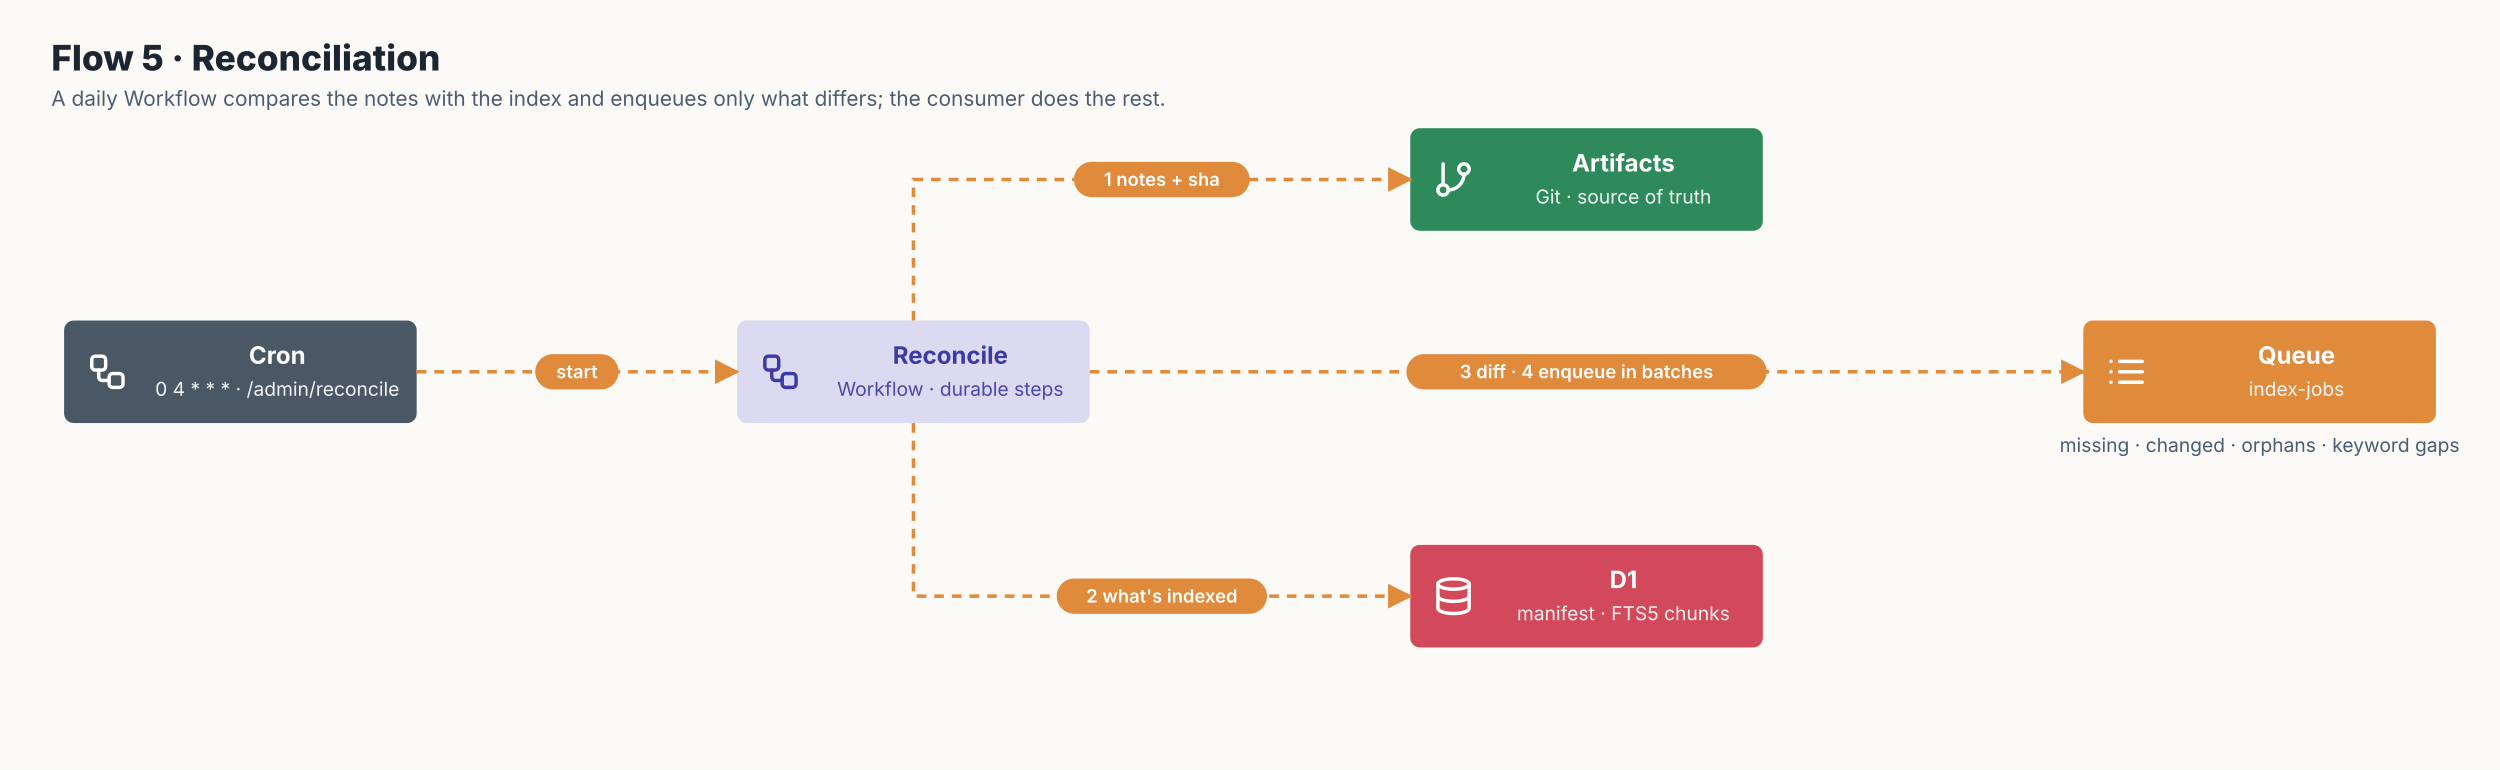
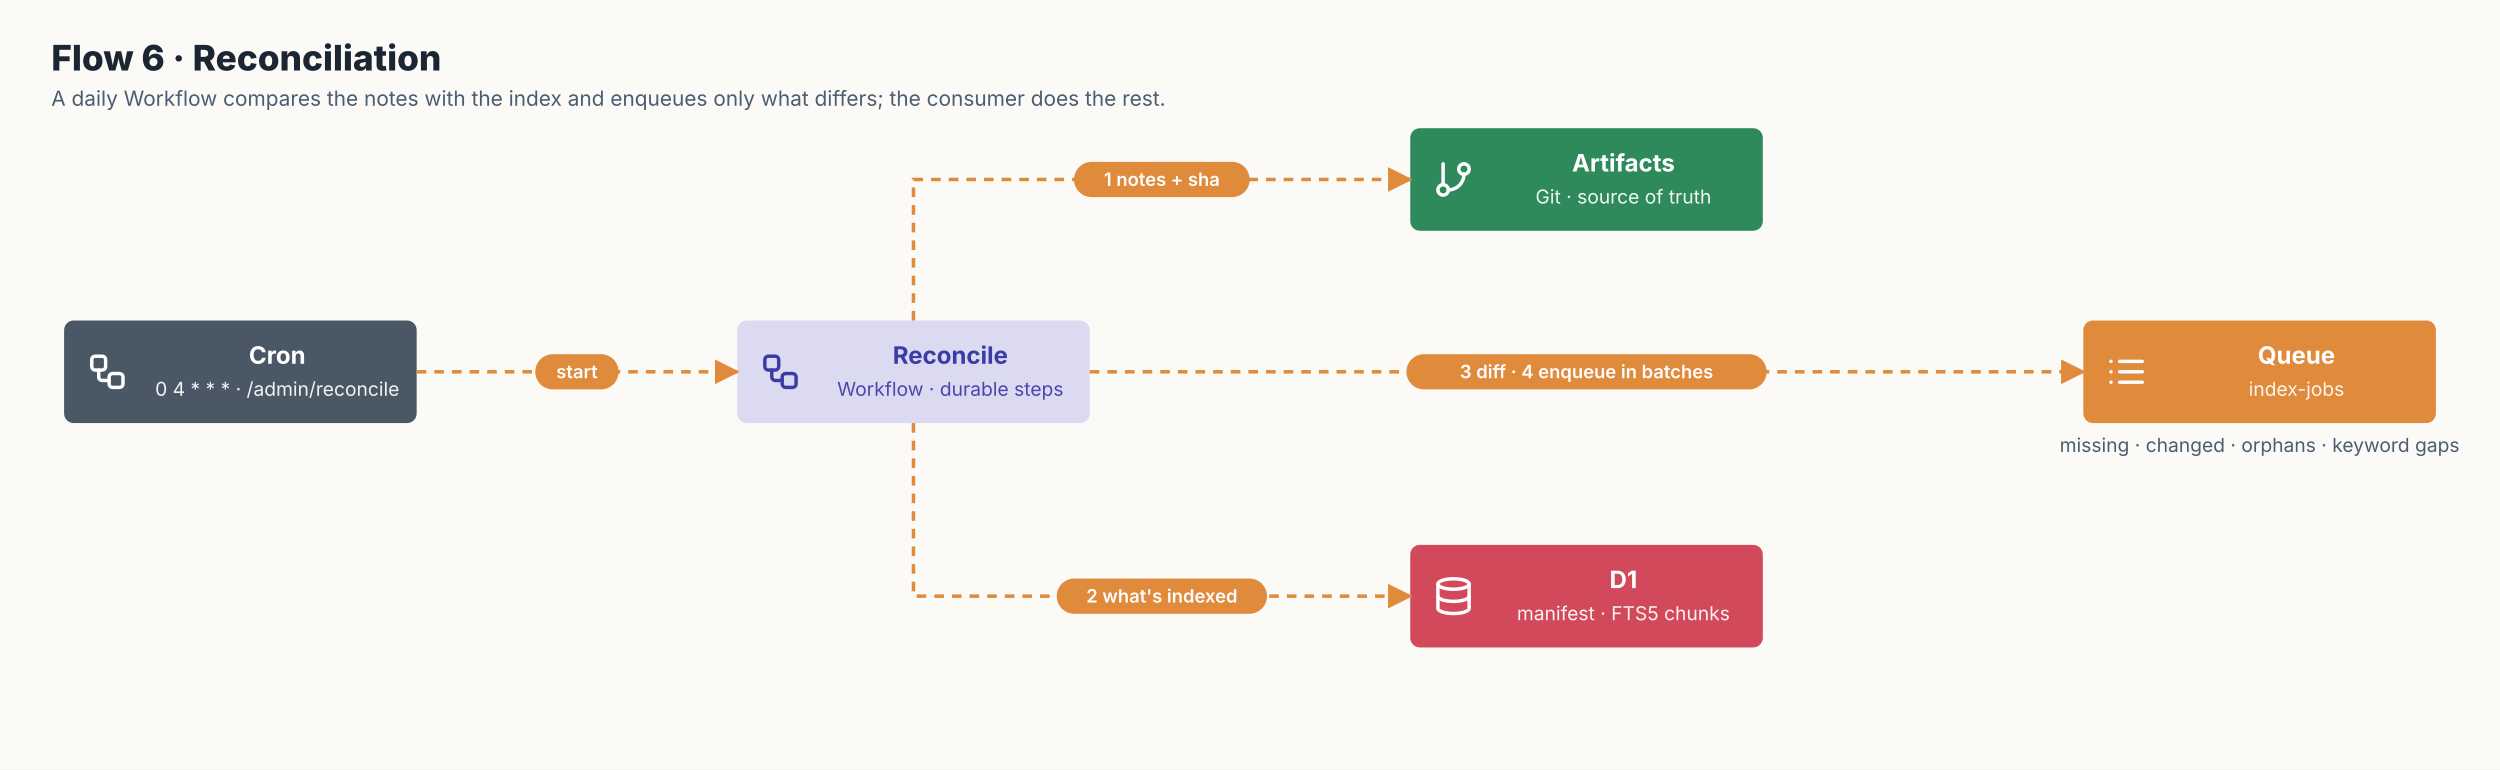
<svg xmlns="http://www.w3.org/2000/svg" viewBox="0 0 1560 480" width="1560" height="480" font-family="Onest, Inter, system-ui, sans-serif">
  <defs>
    <marker id="m" viewBox="0 0 10 10" refX="9" refY="5" markerWidth="8" markerHeight="8" orient="auto-start-reverse">
      <path d="M0,0 L10,5 L0,10 z" fill="#677A8E" />
    </marker>
    <marker id="m-auth" viewBox="0 0 10 10" refX="9" refY="5" markerWidth="7" markerHeight="7" orient="auto-start-reverse">
      <path d="M0,0 L10,5 L0,10 z" fill="#677A8E" />
    </marker>
    <marker id="m-write" viewBox="0 0 10 10" refX="9" refY="5" markerWidth="7" markerHeight="7" orient="auto-start-reverse">
      <path d="M0,0 L10,5 L0,10 z" fill="#5B5BD6" />
    </marker>
    <marker id="m-index" viewBox="0 0 10 10" refX="9" refY="5" markerWidth="7" markerHeight="7" orient="auto-start-reverse">
      <path d="M0,0 L10,5 L0,10 z" fill="#E08A3C" />
    </marker>
    <marker id="m-read" viewBox="0 0 10 10" refX="9" refY="5" markerWidth="7" markerHeight="7" orient="auto-start-reverse">
      <path d="M0,0 L10,5 L0,10 z" fill="#2F8A5B" />
    </marker>
    <marker id="m-fail" viewBox="0 0 10 10" refX="9" refY="5" markerWidth="7" markerHeight="7" orient="auto-start-reverse">
      <path d="M0,0 L10,5 L0,10 z" fill="#D1495B" />
    </marker>
    <marker id="ms" viewBox="0 0 10 10" refX="9" refY="5" markerWidth="8" markerHeight="8" orient="auto-start-reverse">
      <path d="M0,0 L10,5 L0,10 z" fill="#677A8E" />
    </marker>
    <style>.t{fill:#fff;font-size:15px;font-weight:700}.s{fill:#fff;font-size:12px;opacity:.92}.c{fill:#4A5D72;font-size:12px}
.a{fill:none;stroke:#677A8E;stroke-width:1.6;stroke-dasharray:6 5}.p{fill:#fff;font-size:11.5px;font-weight:600}
.h{fill:#1B2632;font-size:22px;font-weight:800}.hs{fill:#4A5D72;font-size:13px}.g{fill:none;stroke:#E6D5C1;stroke-width:1.5;stroke-dasharray:2 4}.gl{fill:#8C6A43;font-size:12px;font-weight:600}.lg{fill:#1B2632;font-size:13px;font-weight:600}.ft{font-size:12px;font-weight:700;letter-spacing:.06em}</style>
  </defs>
  <rect width="100%" height="100%" fill="#FCFAF7" />
-   <text x="32" y="44" class="h">Flow 5 · Reconciliation</text>
+   <text x="32" y="44" class="h">Flow 6 · Reconciliation</text>
  <text x="32" y="66" class="hs">A daily Workflow compares the notes with the index and enqueues only what differs; the consumer does the rest.</text>
  <rect x="40" y="200" width="220" height="64" rx="6" fill="#4A5866" />
  <g transform="translate(54,219) scale(1.083333)" fill="none" stroke="#fff" stroke-width="2" stroke-linecap="round" stroke-linejoin="round">
    <rect width="8" height="8" x="3" y="3" rx="2" />
    <path d="M7 11v4a2 2 0 0 0 2 2h4" />
    <rect width="8" height="8" x="13" y="13" rx="2" />
  </g>
  <text x="173.0" y="227" text-anchor="middle" class="t" style="fill:#fff">Cron</text>
  <text x="173.0" y="247" text-anchor="middle" class="s" style="fill:#fff">0 4 * * * · /admin/reconcile</text>
  <rect x="460" y="200" width="220" height="64" rx="6" fill="#5B5BD6" fill-opacity="0.2" />
  <g transform="translate(474,219) scale(1.083333)" fill="none" stroke="#3B3BA8" stroke-width="2" stroke-linecap="round" stroke-linejoin="round">
    <rect width="8" height="8" x="3" y="3" rx="2" />
    <path d="M7 11v4a2 2 0 0 0 2 2h4" />
    <rect width="8" height="8" x="13" y="13" rx="2" />
  </g>
  <text x="593.0" y="227" text-anchor="middle" class="t" style="fill:#3B3BA8">Reconcile</text>
  <text x="593.0" y="247" text-anchor="middle" class="s" style="fill:#3B3BA8">Workflow · durable steps</text>
  <rect x="880" y="80" width="220" height="64" rx="6" fill="#2F8A5B" />
  <g transform="translate(894,99) scale(1.083333)" fill="none" stroke="#fff" stroke-width="2" stroke-linecap="round" stroke-linejoin="round">
    <path d="M6 3v12" />
    <circle cx="18" cy="6" r="3" />
    <circle cx="6" cy="18" r="3" />
    <path d="M18 9a9 9 0 0 1-9 9" />
  </g>
  <text x="1013.0" y="107" text-anchor="middle" class="t" style="fill:#fff">Artifacts</text>
  <text x="1013.0" y="127" text-anchor="middle" class="s" style="fill:#fff">Git · source of truth</text>
  <rect x="880" y="340" width="220" height="64" rx="6" fill="#D1495B" />
  <g transform="translate(894,359) scale(1.083333)" fill="none" stroke="#fff" stroke-width="2" stroke-linecap="round" stroke-linejoin="round">
    <ellipse cx="12" cy="5" rx="9" ry="3" />
    <path d="M3 5v14a9 3 0 0 0 18 0V5" />
    <path d="M3 12a9 3 0 0 0 18 0" />
  </g>
  <text x="1013.0" y="367" text-anchor="middle" class="t" style="fill:#fff">D1</text>
  <text x="1013.0" y="387" text-anchor="middle" class="s" style="fill:#fff">manifest · FTS5 chunks</text>
  <rect x="1300" y="200" width="220" height="64" rx="6" fill="#E08A3C" />
  <g transform="translate(1314,219) scale(1.083333)" fill="none" stroke="#fff" stroke-width="2" stroke-linecap="round" stroke-linejoin="round">
    <path d="M8 6h13M8 12h13M8 18h13M3 6h.01M3 12h.01M3 18h.01" />
  </g>
  <text x="1433.0" y="227" text-anchor="middle" class="t" style="fill:#fff">Queue</text>
  <text x="1433.0" y="247" text-anchor="middle" class="s" style="fill:#fff">index-jobs</text>
  <text x="1410.0" y="282" text-anchor="middle" class="c">missing · changed · orphans · keyword gaps</text>
  <path d="M260,232 L460,232" class="a" style="stroke:#E08A3C;stroke-width:2.2" marker-end="url(#m-index)" />
  <rect x="334.0" y="221.0" width="52.0" height="22" rx="11" fill="#E08A3C" />
  <text x="360.0" y="236.0" text-anchor="middle" class="p">start</text>
  <path d="M570,200 L570,112 L880,112" class="a" style="stroke:#E08A3C;stroke-width:2.2" marker-end="url(#m-index)" />
  <rect x="670.2" y="101.0" width="109.6" height="22" rx="11" fill="#E08A3C" />
  <text x="725.0" y="116.0" text-anchor="middle" class="p">1 notes + sha</text>
  <path d="M570,264 L570,372 L880,372" class="a" style="stroke:#E08A3C;stroke-width:2.2" marker-end="url(#m-index)" />
  <rect x="659.4" y="361.0" width="131.2" height="22" rx="11" fill="#E08A3C" />
  <text x="725.0" y="376.0" text-anchor="middle" class="p">2 what's indexed</text>
  <path d="M680,232 L1300,232" class="a" style="stroke:#E08A3C;stroke-width:2.2" marker-end="url(#m-index)" />
  <rect x="877.6" y="221.0" width="224.8" height="22" rx="11" fill="#E08A3C" />
  <text x="990.0" y="236.0" text-anchor="middle" class="p">3 diff · 4 enqueue in batches</text>
</svg>
